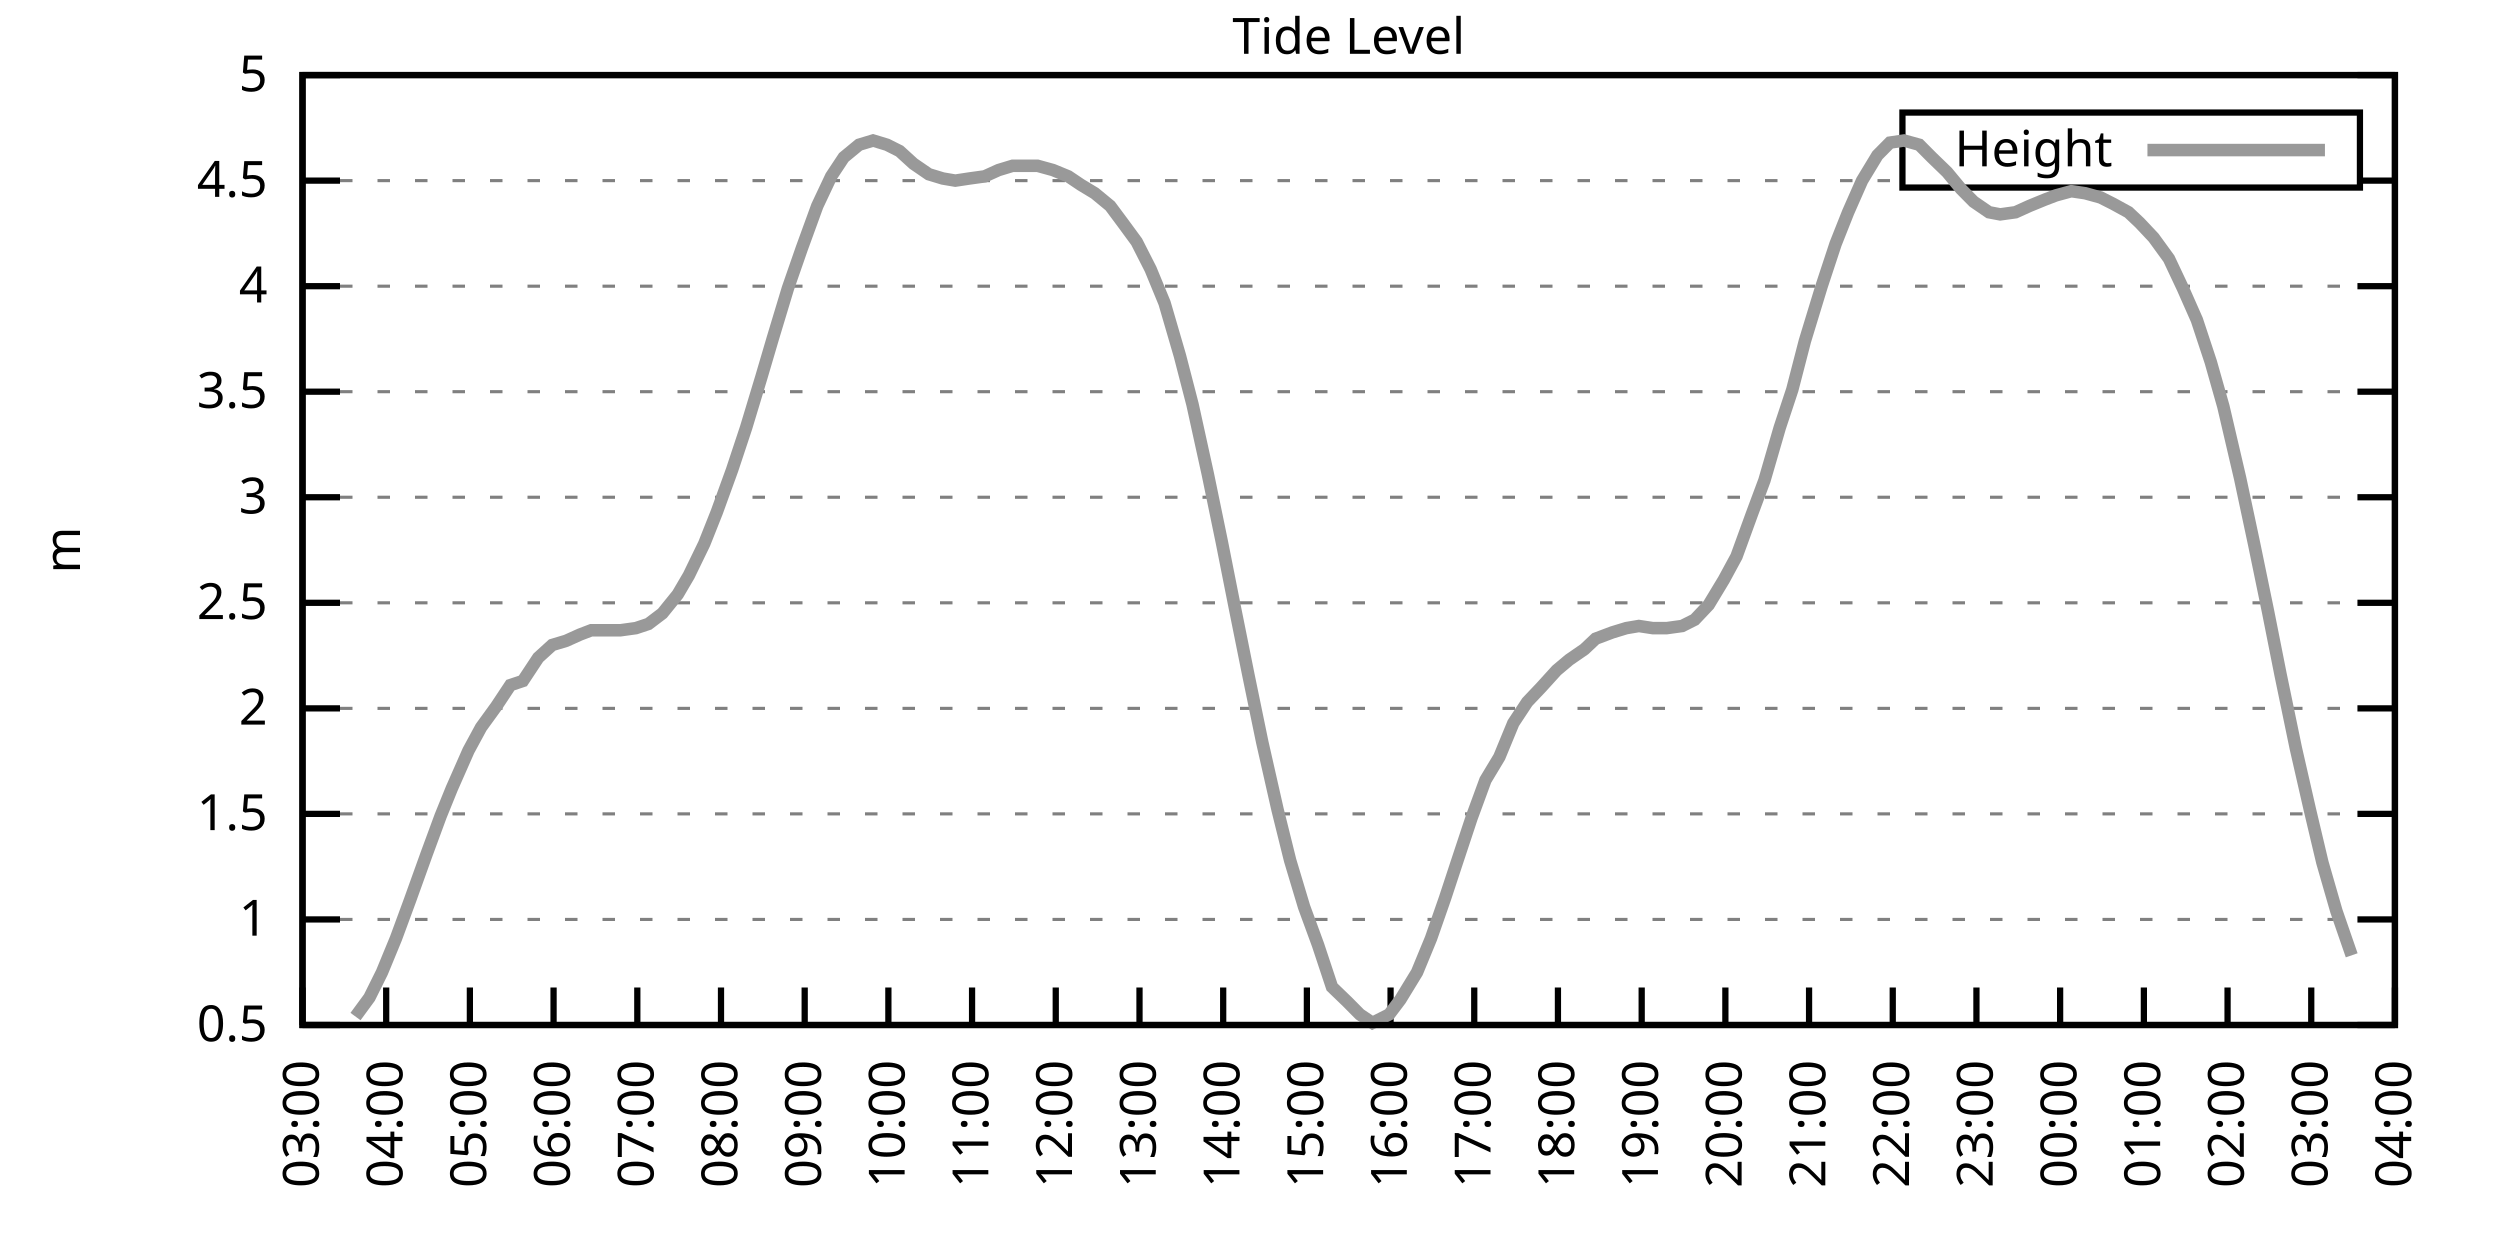
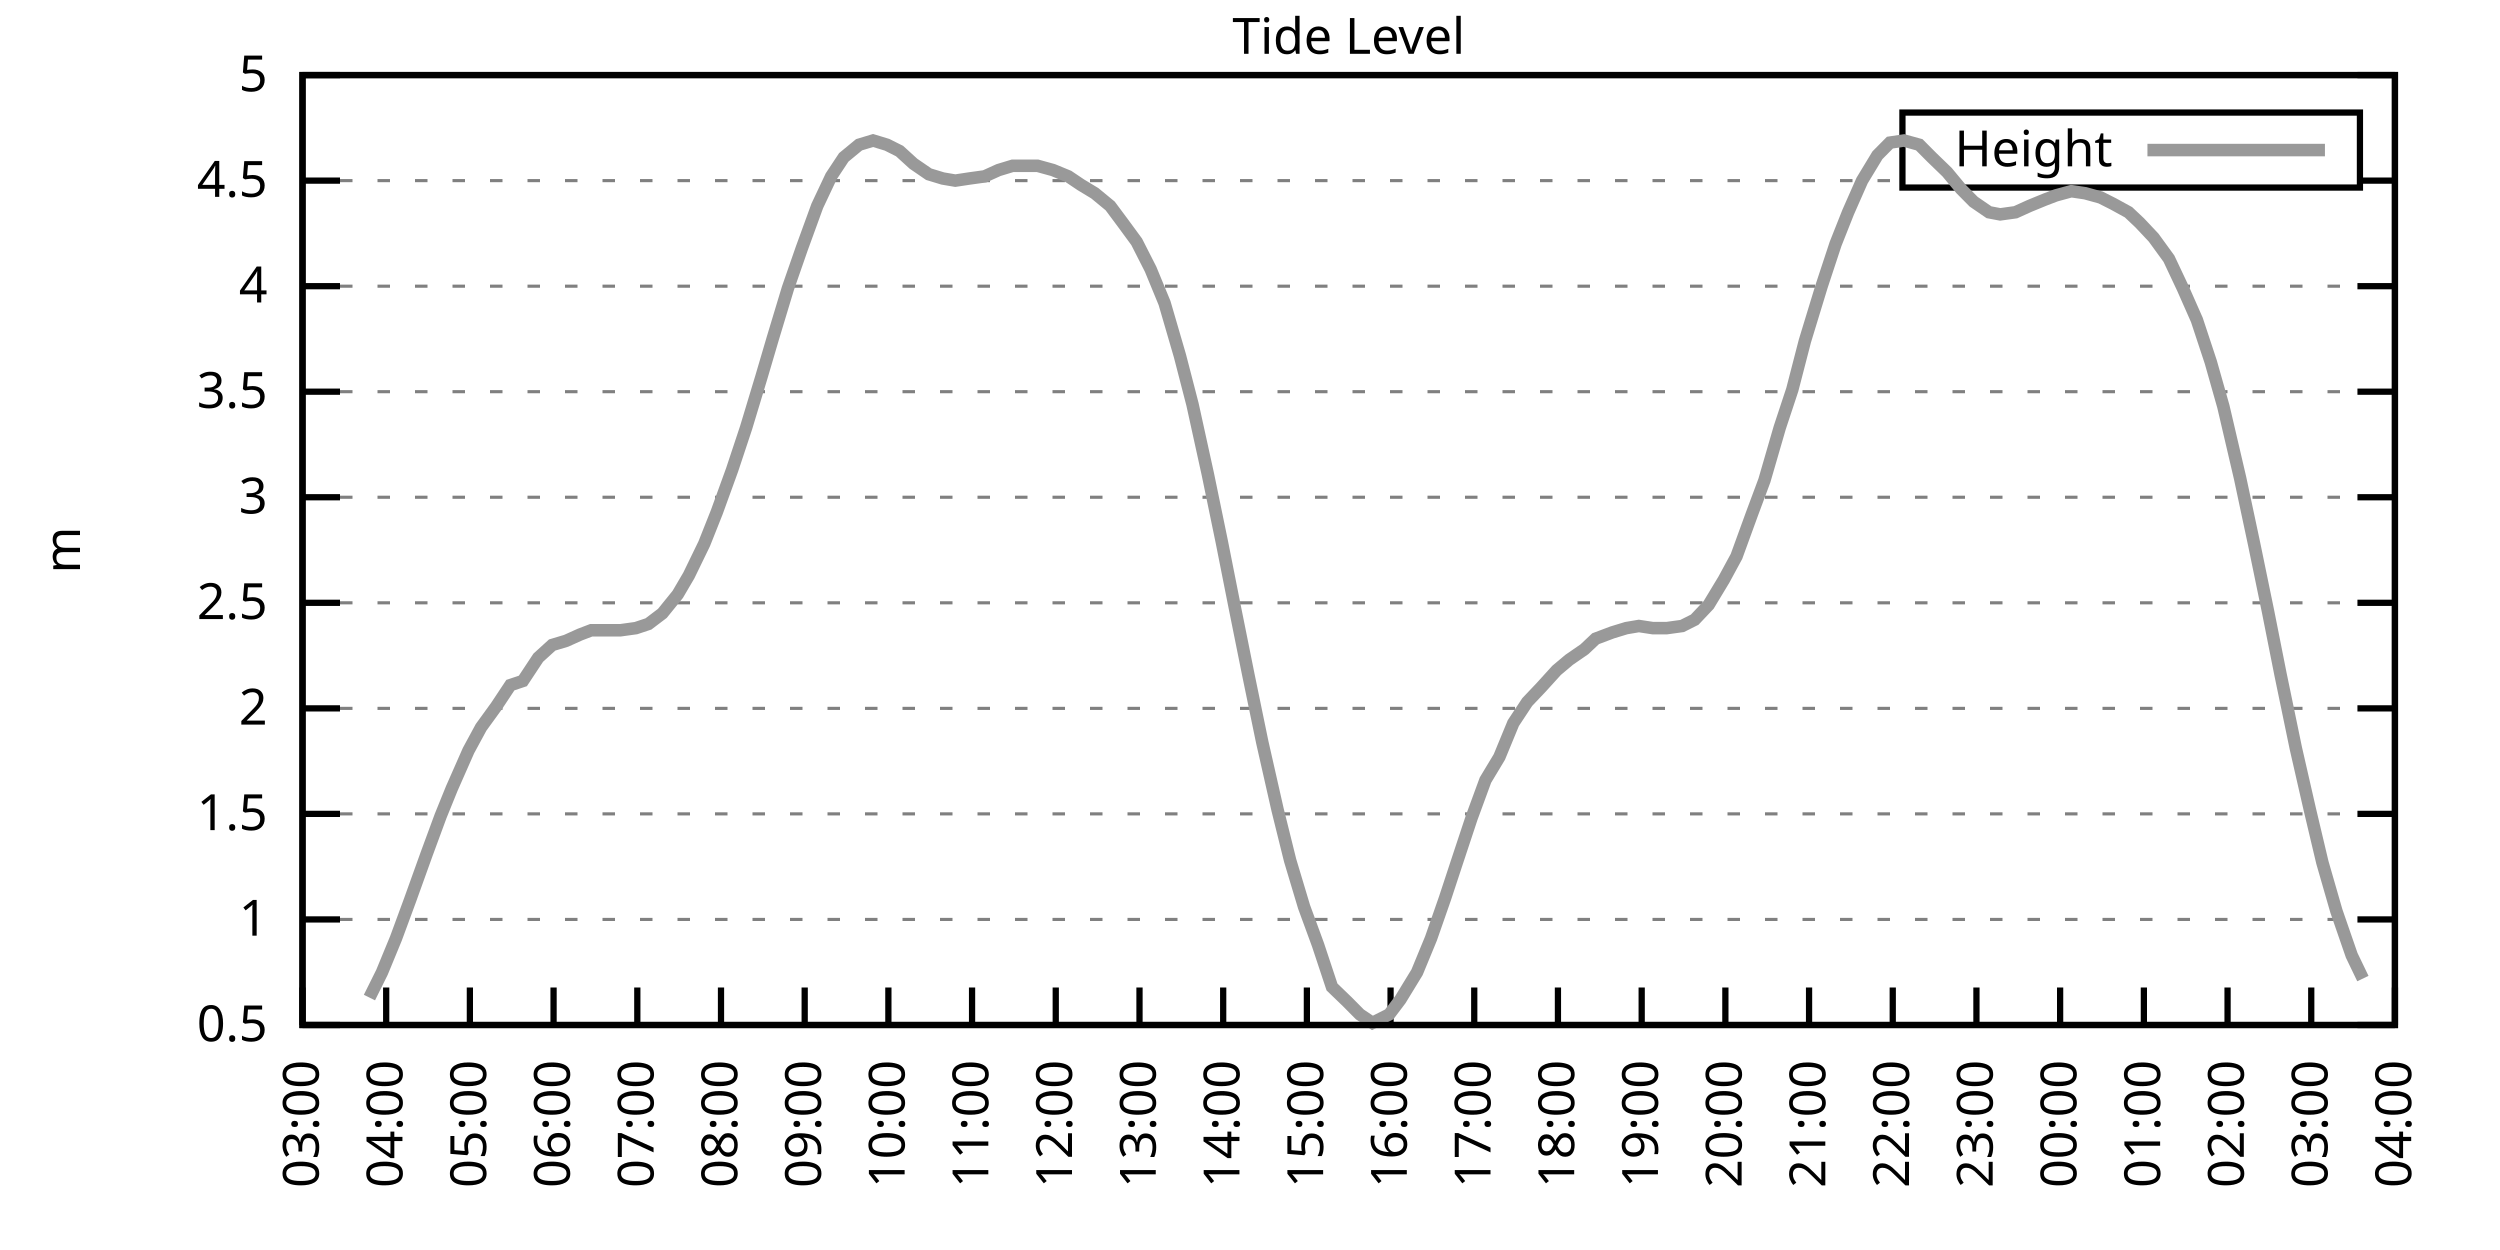
<svg xmlns="http://www.w3.org/2000/svg" xmlns:xlink="http://www.w3.org/1999/xlink" width="400" height="200" viewBox="0 0 400 200">
  <g id="gnuplot_canvas">
    <rect x="0" y="0" width="400" height="200" fill="none" />
    <defs>
      <circle id="gpDot" r="0.5" stroke-width="0.5" stroke="currentColor" />
      <path id="gpPt0" stroke-width="0.333" stroke="currentColor" d="M-1,0 h2 M0,-1 v2" />
      <path id="gpPt1" stroke-width="0.333" stroke="currentColor" d="M-1,-1 L1,1 M1,-1 L-1,1" />
      <path id="gpPt2" stroke-width="0.333" stroke="currentColor" d="M-1,0 L1,0 M0,-1 L0,1 M-1,-1 L1,1 M-1,1 L1,-1" />
      <rect id="gpPt3" stroke-width="0.333" stroke="currentColor" x="-1" y="-1" width="2" height="2" />
      <rect id="gpPt4" stroke-width="0.333" stroke="currentColor" fill="currentColor" x="-1" y="-1" width="2" height="2" />
      <circle id="gpPt5" stroke-width="0.333" stroke="currentColor" cx="0" cy="0" r="1" />
      <use xlink:href="#gpPt5" id="gpPt6" fill="currentColor" stroke="none" />
      <path id="gpPt7" stroke-width="0.333" stroke="currentColor" d="M0,-1.33 L-1.33,0.67 L1.33,0.67 z" />
      <use xlink:href="#gpPt7" id="gpPt8" fill="currentColor" stroke="none" />
      <use xlink:href="#gpPt7" id="gpPt9" stroke="currentColor" transform="rotate(180)" />
      <use xlink:href="#gpPt9" id="gpPt10" fill="currentColor" stroke="none" />
      <use xlink:href="#gpPt3" id="gpPt11" stroke="currentColor" transform="rotate(45)" />
      <use xlink:href="#gpPt11" id="gpPt12" fill="currentColor" stroke="none" />
      <path id="gpPt13" stroke-width="0.333" stroke="currentColor" d="M0,1.330 L1.265,0.411 L0.782,-1.067 L-0.782,-1.076 L-1.265,0.411 z" />
      <use xlink:href="#gpPt13" id="gpPt14" fill="currentColor" stroke="none" />
      <filter id="textbox" filterUnits="objectBoundingBox" x="0" y="0" height="1" width="1">
        <feFlood flood-color="white" flood-opacity="1" result="bgnd" />
        <feComposite in="SourceGraphic" in2="bgnd" operator="atop" />
      </filter>
      <filter id="greybox" filterUnits="objectBoundingBox" x="0" y="0" height="1" width="1">
        <feFlood flood-color="lightgrey" flood-opacity="1" result="grey" />
        <feComposite in="SourceGraphic" in2="grey" operator="atop" />
      </filter>
    </defs>
    <g fill="none" color="white" stroke="currentColor" stroke-width="1.00" stroke-linecap="butt" stroke-linejoin="miter">
</g>
    <g fill="none" color="black" stroke="currentColor" stroke-width="1.00" stroke-linecap="butt" stroke-linejoin="miter">
      <g stroke="none" shape-rendering="crispEdges">
        <polygon fill="rgb(255, 255, 255)" points="48.40,164.00 383.18,164.00 383.18,12.02 48.40,12.02 " />
      </g>
    </g>
    <g fill="none" color="black" stroke="currentColor" stroke-width="1.00" stroke-linecap="butt" stroke-linejoin="miter">
</g>
    <g fill="none" color="black" stroke="black" stroke-width="0.50" stroke-linecap="butt" stroke-linejoin="miter">
</g>
    <g fill="none" color="gray" stroke="currentColor" stroke-width="0.50" stroke-linecap="butt" stroke-linejoin="miter">
      <path stroke="gray" stroke-dasharray="2,4" class="gridline" d="M48.40,164.00 L383.19,164.00  " />
    </g>
    <g fill="none" color="gray" stroke="gray" stroke-width="1.00" stroke-linecap="butt" stroke-linejoin="miter">
</g>
    <g fill="none" color="black" stroke="currentColor" stroke-width="1.00" stroke-linecap="butt" stroke-linejoin="miter">
      <path stroke="black" d="M48.40,164.00 L54.40,164.00 M383.19,164.00 L377.19,164.00  " />
      <g transform="translate(42.80,166.60)" stroke="none" fill="black" font-family="Sans" font-size="8.00" text-anchor="end">
        <text>
          <tspan font-family="Sans"> 0.5</tspan>
        </text>
      </g>
    </g>
    <g fill="none" color="black" stroke="currentColor" stroke-width="1.00" stroke-linecap="butt" stroke-linejoin="miter">
</g>
    <g fill="none" color="black" stroke="black" stroke-width="0.50" stroke-linecap="butt" stroke-linejoin="miter">
</g>
    <g fill="none" color="gray" stroke="currentColor" stroke-width="0.50" stroke-linecap="butt" stroke-linejoin="miter">
      <path stroke="gray" stroke-dasharray="2,4" class="gridline" d="M48.40,147.11 L383.19,147.11  " />
    </g>
    <g fill="none" color="gray" stroke="gray" stroke-width="1.00" stroke-linecap="butt" stroke-linejoin="miter">
</g>
    <g fill="none" color="black" stroke="currentColor" stroke-width="1.00" stroke-linecap="butt" stroke-linejoin="miter">
      <path stroke="black" d="M48.40,147.11 L54.40,147.11 M383.19,147.11 L377.19,147.11  " />
      <g transform="translate(42.80,149.71)" stroke="none" fill="black" font-family="Sans" font-size="8.00" text-anchor="end">
        <text>
          <tspan font-family="Sans"> 1</tspan>
        </text>
      </g>
    </g>
    <g fill="none" color="black" stroke="currentColor" stroke-width="1.00" stroke-linecap="butt" stroke-linejoin="miter">
</g>
    <g fill="none" color="black" stroke="black" stroke-width="0.50" stroke-linecap="butt" stroke-linejoin="miter">
</g>
    <g fill="none" color="gray" stroke="currentColor" stroke-width="0.50" stroke-linecap="butt" stroke-linejoin="miter">
      <path stroke="gray" stroke-dasharray="2,4" class="gridline" d="M48.40,130.22 L383.19,130.22  " />
    </g>
    <g fill="none" color="gray" stroke="gray" stroke-width="1.00" stroke-linecap="butt" stroke-linejoin="miter">
</g>
    <g fill="none" color="black" stroke="currentColor" stroke-width="1.00" stroke-linecap="butt" stroke-linejoin="miter">
      <path stroke="black" d="M48.40,130.22 L54.40,130.22 M383.19,130.22 L377.19,130.22  " />
      <g transform="translate(42.80,132.82)" stroke="none" fill="black" font-family="Sans" font-size="8.00" text-anchor="end">
        <text>
          <tspan font-family="Sans"> 1.5</tspan>
        </text>
      </g>
    </g>
    <g fill="none" color="black" stroke="currentColor" stroke-width="1.00" stroke-linecap="butt" stroke-linejoin="miter">
</g>
    <g fill="none" color="black" stroke="black" stroke-width="0.50" stroke-linecap="butt" stroke-linejoin="miter">
</g>
    <g fill="none" color="gray" stroke="currentColor" stroke-width="0.50" stroke-linecap="butt" stroke-linejoin="miter">
      <path stroke="gray" stroke-dasharray="2,4" class="gridline" d="M48.40,113.34 L383.19,113.34  " />
    </g>
    <g fill="none" color="gray" stroke="gray" stroke-width="1.00" stroke-linecap="butt" stroke-linejoin="miter">
</g>
    <g fill="none" color="black" stroke="currentColor" stroke-width="1.00" stroke-linecap="butt" stroke-linejoin="miter">
      <path stroke="black" d="M48.40,113.34 L54.40,113.34 M383.19,113.34 L377.19,113.34  " />
      <g transform="translate(42.80,115.94)" stroke="none" fill="black" font-family="Sans" font-size="8.00" text-anchor="end">
        <text>
          <tspan font-family="Sans"> 2</tspan>
        </text>
      </g>
    </g>
    <g fill="none" color="black" stroke="currentColor" stroke-width="1.00" stroke-linecap="butt" stroke-linejoin="miter">
</g>
    <g fill="none" color="black" stroke="black" stroke-width="0.50" stroke-linecap="butt" stroke-linejoin="miter">
</g>
    <g fill="none" color="gray" stroke="currentColor" stroke-width="0.50" stroke-linecap="butt" stroke-linejoin="miter">
      <path stroke="gray" stroke-dasharray="2,4" class="gridline" d="M48.40,96.45 L383.19,96.45  " />
    </g>
    <g fill="none" color="gray" stroke="gray" stroke-width="1.00" stroke-linecap="butt" stroke-linejoin="miter">
</g>
    <g fill="none" color="black" stroke="currentColor" stroke-width="1.00" stroke-linecap="butt" stroke-linejoin="miter">
      <path stroke="black" d="M48.40,96.45 L54.40,96.45 M383.19,96.45 L377.19,96.45  " />
      <g transform="translate(42.80,99.05)" stroke="none" fill="black" font-family="Sans" font-size="8.00" text-anchor="end">
        <text>
          <tspan font-family="Sans"> 2.5</tspan>
        </text>
      </g>
    </g>
    <g fill="none" color="black" stroke="currentColor" stroke-width="1.00" stroke-linecap="butt" stroke-linejoin="miter">
</g>
    <g fill="none" color="black" stroke="black" stroke-width="0.50" stroke-linecap="butt" stroke-linejoin="miter">
</g>
    <g fill="none" color="gray" stroke="currentColor" stroke-width="0.50" stroke-linecap="butt" stroke-linejoin="miter">
      <path stroke="gray" stroke-dasharray="2,4" class="gridline" d="M48.40,79.56 L383.19,79.56  " />
    </g>
    <g fill="none" color="gray" stroke="gray" stroke-width="1.00" stroke-linecap="butt" stroke-linejoin="miter">
</g>
    <g fill="none" color="black" stroke="currentColor" stroke-width="1.00" stroke-linecap="butt" stroke-linejoin="miter">
      <path stroke="black" d="M48.40,79.56 L54.40,79.56 M383.19,79.56 L377.19,79.56  " />
      <g transform="translate(42.80,82.16)" stroke="none" fill="black" font-family="Sans" font-size="8.00" text-anchor="end">
        <text>
          <tspan font-family="Sans"> 3</tspan>
        </text>
      </g>
    </g>
    <g fill="none" color="black" stroke="currentColor" stroke-width="1.00" stroke-linecap="butt" stroke-linejoin="miter">
</g>
    <g fill="none" color="black" stroke="black" stroke-width="0.50" stroke-linecap="butt" stroke-linejoin="miter">
</g>
    <g fill="none" color="gray" stroke="currentColor" stroke-width="0.50" stroke-linecap="butt" stroke-linejoin="miter">
      <path stroke="gray" stroke-dasharray="2,4" class="gridline" d="M48.40,62.67 L383.19,62.67  " />
    </g>
    <g fill="none" color="gray" stroke="gray" stroke-width="1.00" stroke-linecap="butt" stroke-linejoin="miter">
</g>
    <g fill="none" color="black" stroke="currentColor" stroke-width="1.00" stroke-linecap="butt" stroke-linejoin="miter">
      <path stroke="black" d="M48.40,62.67 L54.40,62.67 M383.19,62.67 L377.19,62.67  " />
      <g transform="translate(42.80,65.27)" stroke="none" fill="black" font-family="Sans" font-size="8.00" text-anchor="end">
        <text>
          <tspan font-family="Sans"> 3.5</tspan>
        </text>
      </g>
    </g>
    <g fill="none" color="black" stroke="currentColor" stroke-width="1.00" stroke-linecap="butt" stroke-linejoin="miter">
</g>
    <g fill="none" color="black" stroke="black" stroke-width="0.50" stroke-linecap="butt" stroke-linejoin="miter">
</g>
    <g fill="none" color="gray" stroke="currentColor" stroke-width="0.50" stroke-linecap="butt" stroke-linejoin="miter">
      <path stroke="gray" stroke-dasharray="2,4" class="gridline" d="M48.40,45.79 L383.19,45.79  " />
    </g>
    <g fill="none" color="gray" stroke="gray" stroke-width="1.00" stroke-linecap="butt" stroke-linejoin="miter">
</g>
    <g fill="none" color="black" stroke="currentColor" stroke-width="1.00" stroke-linecap="butt" stroke-linejoin="miter">
      <path stroke="black" d="M48.40,45.79 L54.40,45.79 M383.19,45.79 L377.19,45.79  " />
      <g transform="translate(42.80,48.39)" stroke="none" fill="black" font-family="Sans" font-size="8.00" text-anchor="end">
        <text>
          <tspan font-family="Sans"> 4</tspan>
        </text>
      </g>
    </g>
    <g fill="none" color="black" stroke="currentColor" stroke-width="1.00" stroke-linecap="butt" stroke-linejoin="miter">
</g>
    <g fill="none" color="black" stroke="black" stroke-width="0.50" stroke-linecap="butt" stroke-linejoin="miter">
</g>
    <g fill="none" color="gray" stroke="currentColor" stroke-width="0.50" stroke-linecap="butt" stroke-linejoin="miter">
      <path stroke="gray" stroke-dasharray="2,4" class="gridline" d="M48.40,28.90 L304.39,28.90 M377.59,28.90 L383.19,28.90  " />
    </g>
    <g fill="none" color="gray" stroke="gray" stroke-width="1.00" stroke-linecap="butt" stroke-linejoin="miter">
</g>
    <g fill="none" color="black" stroke="currentColor" stroke-width="1.00" stroke-linecap="butt" stroke-linejoin="miter">
      <path stroke="black" d="M48.40,28.90 L54.40,28.90 M383.19,28.90 L377.19,28.90  " />
      <g transform="translate(42.80,31.50)" stroke="none" fill="black" font-family="Sans" font-size="8.00" text-anchor="end">
        <text>
          <tspan font-family="Sans"> 4.5</tspan>
        </text>
      </g>
    </g>
    <g fill="none" color="black" stroke="currentColor" stroke-width="1.00" stroke-linecap="butt" stroke-linejoin="miter">
</g>
    <g fill="none" color="black" stroke="black" stroke-width="0.50" stroke-linecap="butt" stroke-linejoin="miter">
</g>
    <g fill="none" color="gray" stroke="currentColor" stroke-width="0.50" stroke-linecap="butt" stroke-linejoin="miter">
      <path stroke="gray" stroke-dasharray="2,4" class="gridline" d="M48.40,12.01 L383.19,12.01  " />
    </g>
    <g fill="none" color="gray" stroke="gray" stroke-width="1.00" stroke-linecap="butt" stroke-linejoin="miter">
</g>
    <g fill="none" color="black" stroke="currentColor" stroke-width="1.00" stroke-linecap="butt" stroke-linejoin="miter">
      <path stroke="black" d="M48.40,12.01 L54.40,12.01 M383.19,12.01 L377.19,12.01  " />
      <g transform="translate(42.80,14.61)" stroke="none" fill="black" font-family="Sans" font-size="8.00" text-anchor="end">
        <text>
          <tspan font-family="Sans"> 5</tspan>
        </text>
      </g>
    </g>
    <g fill="none" color="black" stroke="currentColor" stroke-width="1.00" stroke-linecap="butt" stroke-linejoin="miter">
      <path stroke="black" d="M48.40,164.00 L48.40,158.00  " />
      <g transform="translate(51.00,169.60) rotate(270.00)" stroke="none" fill="black" font-family="Sans" font-size="8.00" text-anchor="end">
        <text>
          <tspan font-family="Sans">03:00</tspan>
        </text>
      </g>
    </g>
    <g fill="none" color="black" stroke="currentColor" stroke-width="1.00" stroke-linecap="butt" stroke-linejoin="miter">
      <path stroke="black" d="M61.79,164.00 L61.79,158.00  " />
      <g transform="translate(64.39,169.60) rotate(270.00)" stroke="none" fill="black" font-family="Sans" font-size="8.00" text-anchor="end">
        <text>
          <tspan font-family="Sans">04:00</tspan>
        </text>
      </g>
    </g>
    <g fill="none" color="black" stroke="currentColor" stroke-width="1.00" stroke-linecap="butt" stroke-linejoin="miter">
      <path stroke="black" d="M75.18,164.00 L75.18,158.00  " />
      <g transform="translate(77.78,169.60) rotate(270.00)" stroke="none" fill="black" font-family="Sans" font-size="8.00" text-anchor="end">
        <text>
          <tspan font-family="Sans">05:00</tspan>
        </text>
      </g>
    </g>
    <g fill="none" color="black" stroke="currentColor" stroke-width="1.00" stroke-linecap="butt" stroke-linejoin="miter">
      <path stroke="black" d="M88.57,164.00 L88.57,158.00  " />
      <g transform="translate(91.17,169.60) rotate(270.00)" stroke="none" fill="black" font-family="Sans" font-size="8.00" text-anchor="end">
        <text>
          <tspan font-family="Sans">06:00</tspan>
        </text>
      </g>
    </g>
    <g fill="none" color="black" stroke="currentColor" stroke-width="1.00" stroke-linecap="butt" stroke-linejoin="miter">
      <path stroke="black" d="M101.97,164.00 L101.97,158.00  " />
      <g transform="translate(104.57,169.60) rotate(270.00)" stroke="none" fill="black" font-family="Sans" font-size="8.00" text-anchor="end">
        <text>
          <tspan font-family="Sans">07:00</tspan>
        </text>
      </g>
    </g>
    <g fill="none" color="black" stroke="currentColor" stroke-width="1.00" stroke-linecap="butt" stroke-linejoin="miter">
      <path stroke="black" d="M115.36,164.00 L115.36,158.00  " />
      <g transform="translate(117.96,169.60) rotate(270.00)" stroke="none" fill="black" font-family="Sans" font-size="8.00" text-anchor="end">
        <text>
          <tspan font-family="Sans">08:00</tspan>
        </text>
      </g>
    </g>
    <g fill="none" color="black" stroke="currentColor" stroke-width="1.00" stroke-linecap="butt" stroke-linejoin="miter">
      <path stroke="black" d="M128.75,164.00 L128.75,158.00  " />
      <g transform="translate(131.35,169.60) rotate(270.00)" stroke="none" fill="black" font-family="Sans" font-size="8.00" text-anchor="end">
        <text>
          <tspan font-family="Sans">09:00</tspan>
        </text>
      </g>
    </g>
    <g fill="none" color="black" stroke="currentColor" stroke-width="1.00" stroke-linecap="butt" stroke-linejoin="miter">
      <path stroke="black" d="M142.14,164.00 L142.14,158.00  " />
      <g transform="translate(144.74,169.60) rotate(270.00)" stroke="none" fill="black" font-family="Sans" font-size="8.00" text-anchor="end">
        <text>
          <tspan font-family="Sans">10:00</tspan>
        </text>
      </g>
    </g>
    <g fill="none" color="black" stroke="currentColor" stroke-width="1.00" stroke-linecap="butt" stroke-linejoin="miter">
      <path stroke="black" d="M155.53,164.00 L155.53,158.00  " />
      <g transform="translate(158.13,169.60) rotate(270.00)" stroke="none" fill="black" font-family="Sans" font-size="8.00" text-anchor="end">
        <text>
          <tspan font-family="Sans">11:00</tspan>
        </text>
      </g>
    </g>
    <g fill="none" color="black" stroke="currentColor" stroke-width="1.00" stroke-linecap="butt" stroke-linejoin="miter">
      <path stroke="black" d="M168.92,164.00 L168.92,158.00  " />
      <g transform="translate(171.52,169.60) rotate(270.00)" stroke="none" fill="black" font-family="Sans" font-size="8.00" text-anchor="end">
        <text>
          <tspan font-family="Sans">12:00</tspan>
        </text>
      </g>
    </g>
    <g fill="none" color="black" stroke="currentColor" stroke-width="1.00" stroke-linecap="butt" stroke-linejoin="miter">
      <path stroke="black" d="M182.32,164.00 L182.32,158.00  " />
      <g transform="translate(184.92,169.60) rotate(270.00)" stroke="none" fill="black" font-family="Sans" font-size="8.00" text-anchor="end">
        <text>
          <tspan font-family="Sans">13:00</tspan>
        </text>
      </g>
    </g>
    <g fill="none" color="black" stroke="currentColor" stroke-width="1.00" stroke-linecap="butt" stroke-linejoin="miter">
      <path stroke="black" d="M195.71,164.00 L195.71,158.00  " />
      <g transform="translate(198.31,169.60) rotate(270.00)" stroke="none" fill="black" font-family="Sans" font-size="8.00" text-anchor="end">
        <text>
          <tspan font-family="Sans">14:00</tspan>
        </text>
      </g>
    </g>
    <g fill="none" color="black" stroke="currentColor" stroke-width="1.00" stroke-linecap="butt" stroke-linejoin="miter">
      <path stroke="black" d="M209.10,164.00 L209.10,158.00  " />
      <g transform="translate(211.70,169.60) rotate(270.00)" stroke="none" fill="black" font-family="Sans" font-size="8.00" text-anchor="end">
        <text>
          <tspan font-family="Sans">15:00</tspan>
        </text>
      </g>
    </g>
    <g fill="none" color="black" stroke="currentColor" stroke-width="1.00" stroke-linecap="butt" stroke-linejoin="miter">
      <path stroke="black" d="M222.49,164.00 L222.49,158.00  " />
      <g transform="translate(225.09,169.60) rotate(270.00)" stroke="none" fill="black" font-family="Sans" font-size="8.00" text-anchor="end">
        <text>
          <tspan font-family="Sans">16:00</tspan>
        </text>
      </g>
    </g>
    <g fill="none" color="black" stroke="currentColor" stroke-width="1.00" stroke-linecap="butt" stroke-linejoin="miter">
      <path stroke="black" d="M235.88,164.00 L235.88,158.00  " />
      <g transform="translate(238.48,169.60) rotate(270.00)" stroke="none" fill="black" font-family="Sans" font-size="8.00" text-anchor="end">
        <text>
          <tspan font-family="Sans">17:00</tspan>
        </text>
      </g>
    </g>
    <g fill="none" color="black" stroke="currentColor" stroke-width="1.00" stroke-linecap="butt" stroke-linejoin="miter">
      <path stroke="black" d="M249.27,164.00 L249.27,158.00  " />
      <g transform="translate(251.87,169.60) rotate(270.00)" stroke="none" fill="black" font-family="Sans" font-size="8.00" text-anchor="end">
        <text>
          <tspan font-family="Sans">18:00</tspan>
        </text>
      </g>
    </g>
    <g fill="none" color="black" stroke="currentColor" stroke-width="1.00" stroke-linecap="butt" stroke-linejoin="miter">
      <path stroke="black" d="M262.67,164.00 L262.67,158.00  " />
      <g transform="translate(265.27,169.60) rotate(270.00)" stroke="none" fill="black" font-family="Sans" font-size="8.00" text-anchor="end">
        <text>
          <tspan font-family="Sans">19:00</tspan>
        </text>
      </g>
    </g>
    <g fill="none" color="black" stroke="currentColor" stroke-width="1.00" stroke-linecap="butt" stroke-linejoin="miter">
      <path stroke="black" d="M276.06,164.00 L276.06,158.00  " />
      <g transform="translate(278.66,169.60) rotate(270.00)" stroke="none" fill="black" font-family="Sans" font-size="8.00" text-anchor="end">
        <text>
          <tspan font-family="Sans">20:00</tspan>
        </text>
      </g>
    </g>
    <g fill="none" color="black" stroke="currentColor" stroke-width="1.00" stroke-linecap="butt" stroke-linejoin="miter">
      <path stroke="black" d="M289.45,164.00 L289.45,158.00  " />
      <g transform="translate(292.05,169.60) rotate(270.00)" stroke="none" fill="black" font-family="Sans" font-size="8.00" text-anchor="end">
        <text>
          <tspan font-family="Sans">21:00</tspan>
        </text>
      </g>
    </g>
    <g fill="none" color="black" stroke="currentColor" stroke-width="1.00" stroke-linecap="butt" stroke-linejoin="miter">
      <path stroke="black" d="M302.84,164.00 L302.84,158.00  " />
      <g transform="translate(305.44,169.60) rotate(270.00)" stroke="none" fill="black" font-family="Sans" font-size="8.00" text-anchor="end">
        <text>
          <tspan font-family="Sans">22:00</tspan>
        </text>
      </g>
    </g>
    <g fill="none" color="black" stroke="currentColor" stroke-width="1.00" stroke-linecap="butt" stroke-linejoin="miter">
      <path stroke="black" d="M316.23,164.00 L316.23,158.00  " />
      <g transform="translate(318.83,169.60) rotate(270.00)" stroke="none" fill="black" font-family="Sans" font-size="8.00" text-anchor="end">
        <text>
          <tspan font-family="Sans">23:00</tspan>
        </text>
      </g>
    </g>
    <g fill="none" color="black" stroke="currentColor" stroke-width="1.00" stroke-linecap="butt" stroke-linejoin="miter">
      <path stroke="black" d="M329.62,164.00 L329.62,158.00  " />
      <g transform="translate(332.22,169.60) rotate(270.00)" stroke="none" fill="black" font-family="Sans" font-size="8.00" text-anchor="end">
        <text>
          <tspan font-family="Sans">00:00</tspan>
        </text>
      </g>
    </g>
    <g fill="none" color="black" stroke="currentColor" stroke-width="1.00" stroke-linecap="butt" stroke-linejoin="miter">
      <path stroke="black" d="M343.02,164.00 L343.02,158.00  " />
      <g transform="translate(345.62,169.60) rotate(270.00)" stroke="none" fill="black" font-family="Sans" font-size="8.00" text-anchor="end">
        <text>
          <tspan font-family="Sans">01:00</tspan>
        </text>
      </g>
    </g>
    <g fill="none" color="black" stroke="currentColor" stroke-width="1.00" stroke-linecap="butt" stroke-linejoin="miter">
      <path stroke="black" d="M356.41,164.00 L356.41,158.00  " />
      <g transform="translate(359.01,169.60) rotate(270.00)" stroke="none" fill="black" font-family="Sans" font-size="8.00" text-anchor="end">
        <text>
          <tspan font-family="Sans">02:00</tspan>
        </text>
      </g>
    </g>
    <g fill="none" color="black" stroke="currentColor" stroke-width="1.00" stroke-linecap="butt" stroke-linejoin="miter">
      <path stroke="black" d="M369.80,164.00 L369.80,158.00  " />
      <g transform="translate(372.40,169.60) rotate(270.00)" stroke="none" fill="black" font-family="Sans" font-size="8.00" text-anchor="end">
        <text>
          <tspan font-family="Sans">03:00</tspan>
        </text>
      </g>
    </g>
    <g fill="none" color="black" stroke="currentColor" stroke-width="1.00" stroke-linecap="butt" stroke-linejoin="miter">
      <path stroke="black" d="M383.19,164.00 L383.19,158.00  " />
      <g transform="translate(385.79,169.60) rotate(270.00)" stroke="none" fill="black" font-family="Sans" font-size="8.00" text-anchor="end">
        <text>
          <tspan font-family="Sans">04:00</tspan>
        </text>
      </g>
    </g>
    <g fill="none" color="black" stroke="currentColor" stroke-width="1.00" stroke-linecap="butt" stroke-linejoin="miter">
</g>
    <g fill="none" color="black" stroke="currentColor" stroke-width="1.00" stroke-linecap="butt" stroke-linejoin="miter">
      <path stroke="black" d="M48.40,12.01 L48.40,164.00 L383.19,164.00 L383.19,12.01 L48.40,12.01 Z  " />
    </g>
    <g fill="none" color="black" stroke="currentColor" stroke-width="1.00" stroke-linecap="butt" stroke-linejoin="miter">
</g>
    <g fill="none" color="black" stroke="currentColor" stroke-width="1.00" stroke-linecap="butt" stroke-linejoin="miter">
      <path stroke="black" d="M304.39,30.01 L304.39,18.01 L377.59,18.01 L377.59,30.01 L304.39,30.01 Z  " />
    </g>
    <g id="Tide_level_plot_1">
      <g fill="none" color="white" stroke="black" stroke-width="2.00" stroke-linecap="butt" stroke-linejoin="miter">
</g>
      <g fill="none" color="black" stroke="currentColor" stroke-width="2.00" stroke-linecap="butt" stroke-linejoin="miter">
        <g transform="translate(337.99,26.61)" stroke="none" fill="black" font-family="Sans" font-size="8.00" text-anchor="end">
          <text>
            <tspan font-family="Sans">Height</tspan>
          </text>
        </g>
      </g>
      <g fill="none" color="black" stroke="currentColor" stroke-width="2.00" stroke-linecap="butt" stroke-linejoin="miter">
-         <path stroke="rgb(153, 153, 153)" d="M343.59,24.01 L371.99,24.01 M56.88,162.65 L59.11,159.61 L61.12,155.56 L63.35,150.15 L65.59,144.07 L68.26,136.64   L70.50,130.56 L72.28,126.17 L74.96,120.09 L76.97,116.38 L79.42,113.00 L81.66,109.62 L83.66,108.95 L86.12,105.23   L88.35,103.20 L90.58,102.53 L92.82,101.52 L94.60,100.84 L97.28,100.84 L99.29,100.84 L101.74,100.50 L103.75,99.83   L105.98,98.14 L108.44,95.10 L110.22,92.06 L112.68,86.99 L114.69,81.93 L117.14,75.17 L119.38,68.42 L121.83,60.31   L123.62,54.23 L126.07,46.12 L128.30,39.71 L130.76,32.95 L132.99,28.22 L135.00,25.18 L137.45,23.16 L139.69,22.48   L141.92,23.16 L143.93,24.17 L146.16,26.20 L148.61,27.88 L150.85,28.56 L152.85,28.90 L155.09,28.56 L157.54,28.22   L159.77,27.21 L162.01,26.53 L164.01,26.53 L166.02,26.53 L168.48,27.21 L170.93,28.22 L172.94,29.57 L175.17,30.92   L177.63,32.95 L179.64,35.65 L181.87,38.69 L184.10,43.08 L186.33,48.49 L188.79,56.93 L190.80,64.70 L193.25,75.85   L195.48,86.65 L197.49,96.79 L199.73,107.93 L201.96,118.74 L204.41,129.55 L206.42,137.66 L208.65,145.09 L210.88,151.17   L213.12,157.92 L215.57,160.28 L217.58,162.31 L219.59,163.66 L222.27,162.31 L224.05,159.95 L226.73,155.56 L228.96,150.15   L231.20,143.73 L233.20,137.66 L235.44,130.90 L237.67,124.82 L239.90,121.11 L242.13,115.70 L244.36,112.32 L246.60,109.96   L249.05,107.26 L251.06,105.57 L253.51,103.88 L255.30,102.19 L257.98,101.18 L260.21,100.50 L262.22,100.16 L264.45,100.50   L266.68,100.50 L269.14,100.16 L271.15,99.15 L273.38,96.79 L275.83,92.73 L277.84,89.02 L280.30,82.26 L282.31,76.86   L284.76,68.42 L286.77,62.34 L288.78,54.57 L291.46,45.79 L293.69,39.03 L295.70,33.96 L297.93,28.90 L300.39,24.84   L302.39,22.82 L304.63,22.48 L307.08,23.16 L309.09,25.18 L311.54,27.55 L313.78,30.25 L315.79,32.28 L318.24,33.96   L320.03,34.30 L322.48,33.96 L324.71,32.95 L327.17,31.94 L328.95,31.26 L331.41,30.59 L333.64,30.92 L336.10,31.60   L338.10,32.61 L340.56,33.96 L342.35,35.65 L344.58,38.02 L347.03,41.39 L349.26,46.12 L351.50,51.19 L353.73,57.94   L355.74,65.04 L358.42,76.52 L360.65,86.99 L362.88,97.80 L364.89,107.93 L367.34,119.75 L369.58,129.55 L371.58,137.99   L373.82,145.76 L376.27,152.85  " />
+         <path stroke="rgb(153, 153, 153)" d="M343.59,24.01 L371.99,24.01 M59.11,159.61 L61.12,155.56 L63.35,150.15 L65.59,144.07 L68.26,136.64 L70.50,130.56   L72.28,126.17 L74.96,120.09 L76.97,116.38 L79.42,113.00 L81.66,109.62 L83.66,108.95 L86.12,105.23 L88.35,103.20   L90.58,102.53 L92.82,101.52 L94.60,100.84 L97.28,100.84 L99.29,100.84 L101.74,100.50 L103.75,99.83 L105.98,98.14   L108.44,95.10 L110.22,92.06 L112.68,86.99 L114.69,81.93 L117.14,75.17 L119.38,68.42 L121.83,60.31 L123.62,54.23   L126.07,46.12 L128.30,39.71 L130.76,32.95 L132.99,28.22 L135.00,25.18 L137.45,23.16 L139.69,22.48 L141.92,23.16   L143.93,24.17 L146.16,26.20 L148.61,27.88 L150.85,28.56 L152.85,28.90 L155.09,28.56 L157.54,28.22 L159.77,27.21   L162.01,26.53 L164.01,26.53 L166.02,26.53 L168.48,27.21 L170.93,28.22 L172.94,29.57 L175.17,30.92 L177.63,32.95   L179.64,35.65 L181.87,38.69 L184.10,43.08 L186.33,48.49 L188.79,56.93 L190.80,64.70 L193.25,75.85 L195.48,86.65   L197.49,96.79 L199.73,107.93 L201.96,118.74 L204.41,129.55 L206.42,137.66 L208.65,145.09 L210.88,151.17 L213.12,157.92   L215.57,160.28 L217.58,162.31 L219.59,163.66 L222.27,162.31 L224.05,159.95 L226.73,155.56 L228.96,150.15 L231.20,143.73   L233.20,137.66 L235.44,130.90 L237.67,124.82 L239.90,121.11 L242.13,115.70 L244.36,112.32 L246.60,109.96 L249.05,107.26   L251.06,105.57 L253.51,103.88 L255.30,102.19 L257.98,101.18 L260.21,100.50 L262.22,100.16 L264.45,100.50 L266.68,100.50   L269.14,100.16 L271.15,99.15 L273.38,96.79 L275.83,92.73 L277.84,89.02 L280.30,82.26 L282.31,76.86 L284.76,68.42   L286.77,62.34 L288.78,54.57 L291.46,45.79 L293.69,39.03 L295.70,33.96 L297.93,28.90 L300.39,24.84 L302.39,22.82   L304.63,22.48 L307.08,23.16 L309.09,25.18 L311.54,27.55 L313.78,30.25 L315.79,32.28 L318.24,33.96 L320.03,34.30   L322.48,33.96 L324.71,32.95 L327.17,31.94 L328.95,31.26 L331.41,30.59 L333.64,30.92 L336.10,31.60 L338.10,32.61   L340.56,33.96 L342.35,35.65 L344.58,38.02 L347.03,41.39 L349.26,46.12 L351.50,51.19 L353.73,57.94 L355.74,65.04   L358.42,76.52 L360.65,86.99 L362.88,97.80 L364.89,107.93 L367.34,119.75 L369.58,129.55 L371.58,137.99 L373.82,145.76   L376.27,152.85 L378.06,156.57  " />
      </g>
    </g>
    <g fill="none" color="black" stroke="currentColor" stroke-width="2.00" stroke-linecap="butt" stroke-linejoin="miter">
</g>
    <g fill="none" color="black" stroke="black" stroke-width="1.00" stroke-linecap="butt" stroke-linejoin="miter">
</g>
    <g fill="none" color="black" stroke="currentColor" stroke-width="1.00" stroke-linecap="butt" stroke-linejoin="miter">
      <path stroke="black" d="M48.40,12.01 L48.40,164.00 L383.19,164.00 L383.19,12.01 L48.40,12.01 Z  " />
      <g transform="translate(12.80,88.01) rotate(270.00)" stroke="none" fill="black" font-family="Sans" font-size="8.00" text-anchor="middle">
        <text>
          <tspan font-family="Sans">m</tspan>
        </text>
      </g>
    </g>
    <g fill="none" color="black" stroke="currentColor" stroke-width="1.00" stroke-linecap="butt" stroke-linejoin="miter">
</g>
    <g fill="none" color="black" stroke="currentColor" stroke-width="1.00" stroke-linecap="butt" stroke-linejoin="miter">
      <g transform="translate(215.79,8.61)" stroke="none" fill="black" font-family="Sans" font-size="8.00" text-anchor="middle">
        <text>
          <tspan font-family="Sans">Tide Level</tspan>
        </text>
      </g>
    </g>
    <g fill="none" color="black" stroke="currentColor" stroke-width="1.00" stroke-linecap="butt" stroke-linejoin="miter">
</g>
  </g>
</svg>
